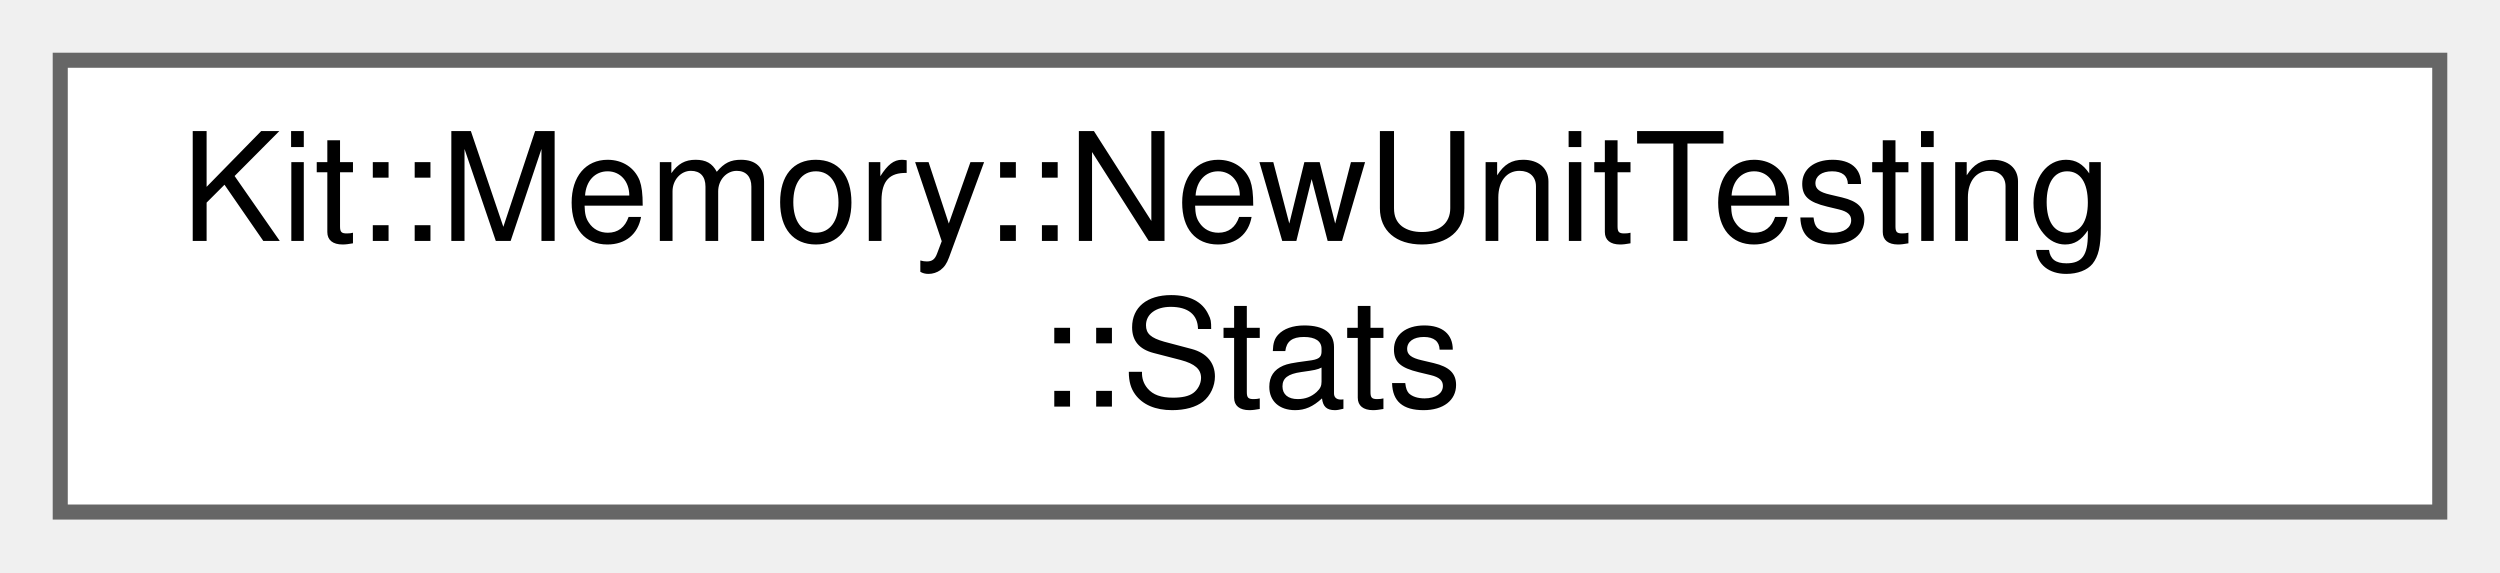
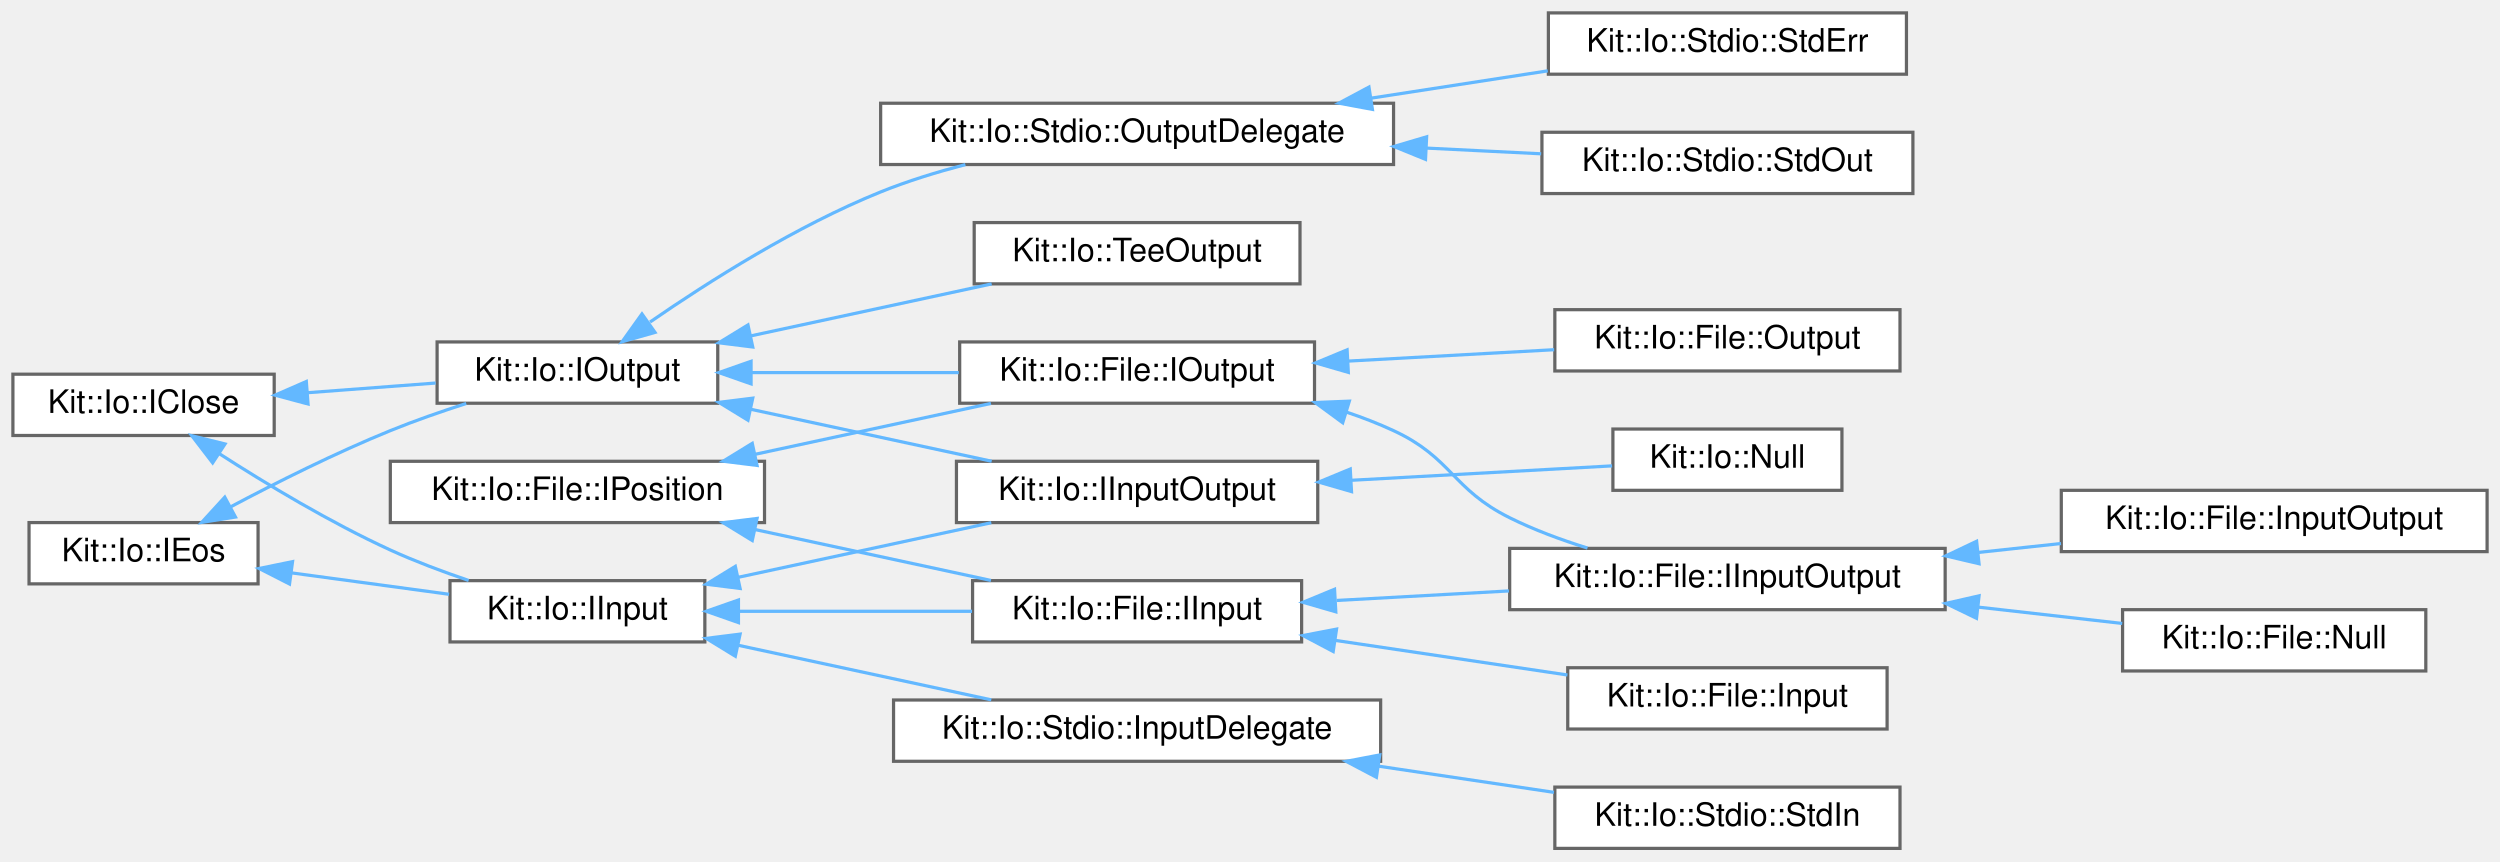
- <svg xmlns="http://www.w3.org/2000/svg" xmlns:xlink="http://www.w3.org/1999/xlink" width="166pt" height="38pt" viewBox="0.00 0.00 166.00 38.00">
-   <g id="graph0" class="graph" transform="scale(1 1) rotate(0) translate(4 34)">
+ <svg xmlns="http://www.w3.org/2000/svg" xmlns:xlink="http://www.w3.org/1999/xlink" width="775pt" height="267pt" viewBox="0.00 0.00 775.00 267.00">
+   <g id="graph0" class="graph" transform="scale(1 1) rotate(0) translate(4 263)">
    <g id="Node000000" class="node">
      <g id="a_Node000000">
-         <a xlink:href="class_kit_1_1_memory_1_1_new_unit_testing.html#struct_kit_1_1_memory_1_1_new_unit_testing_1_1_stats" target="_top" xlink:title="New/Delete metrics.">
-           <polygon fill="white" stroke="#666666" points="158,-30 0,-30 0,0 158,0 158,-30" />
-           <text text-anchor="start" x="8" y="-18" font-family="Helvetica,sans-Serif" font-size="10.00">Kit::Memory::NewUnitTesting</text>
-           <text text-anchor="middle" x="79" y="-7" font-family="Helvetica,sans-Serif" font-size="10.00">::Stats</text>
+         <a xlink:href="class_kit_1_1_io_1_1_i_close.html" target="_top" xlink:title="This abstract class defines a close operation that is intended to be used Input and Output streams/fi...">
+           <polygon fill="white" stroke="#666666" points="81,-147 0,-147 0,-128 81,-128 81,-147" />
+           <text text-anchor="middle" x="40.5" y="-135" font-family="Helvetica,sans-Serif" font-size="10.00">Kit::Io::IClose</text>
+         </a>
+       </g>
+     </g>
+     <g id="Node000001" class="node">
+       <g id="a_Node000001">
+         <a xlink:href="class_kit_1_1_io_1_1_i_input.html" target="_top" xlink:title="This partially abstract class defines a interface for operating on an input stream (example of a stre...">
+           <polygon fill="white" stroke="#666666" points="214.5,-83 135.5,-83 135.5,-64 214.5,-64 214.5,-83" />
+           <text text-anchor="middle" x="175" y="-71" font-family="Helvetica,sans-Serif" font-size="10.00">Kit::Io::IInput</text>
+         </a>
+       </g>
+     </g>
+     <g id="edge17_Node000000_Node000001" class="edge">
+       <g id="a_edge17_Node000000_Node000001">
+         <a xlink:title=" ">
+           <path fill="none" stroke="#63b8ff" d="M63.88,-122.42C78.55,-112.97 98.39,-101.03 117,-92.5 124.68,-88.98 133.21,-85.79 141.28,-83.06" />
+           <polygon fill="#63b8ff" stroke="#63b8ff" points="61.92,-119.51 55.47,-127.92 65.76,-125.37 61.92,-119.51" />
+         </a>
+       </g>
+     </g>
+     <g id="Node000008" class="node">
+       <g id="a_Node000008">
+         <a xlink:href="class_kit_1_1_io_1_1_i_output.html" target="_top" xlink:title="This partially abstract class defines a interface for operating on an output stream (example of a str...">
+           <polygon fill="white" stroke="#666666" points="218.5,-157 131.5,-157 131.5,-138 218.5,-138 218.5,-157" />
+           <text text-anchor="middle" x="175" y="-145" font-family="Helvetica,sans-Serif" font-size="10.00">Kit::Io::IOutput</text>
+         </a>
+       </g>
+     </g>
+     <g id="edge27_Node000000_Node000008" class="edge">
+       <g id="a_edge27_Node000000_Node000008">
+         <a xlink:title=" ">
+           <path fill="none" stroke="#63b8ff" d="M91.47,-141.27C104.49,-142.25 118.41,-143.3 131.04,-144.26" />
+           <polygon fill="#63b8ff" stroke="#63b8ff" points="91.49,-137.76 81.25,-140.5 90.96,-144.74 91.49,-137.76" />
+         </a>
+       </g>
+     </g>
+     <g id="Node000002" class="node">
+       <g id="a_Node000002">
+         <a xlink:href="class_kit_1_1_io_1_1_file_1_1_i_input.html" target="_top" xlink:title="This abstract class defines the interface for a Random Access Input File.">
+           <polygon fill="white" stroke="#666666" points="399.5,-83 297.5,-83 297.5,-64 399.5,-64 399.5,-83" />
+           <text text-anchor="middle" x="348.5" y="-71" font-family="Helvetica,sans-Serif" font-size="10.00">Kit::Io::File::IInput</text>
+         </a>
+       </g>
+     </g>
+     <g id="edge18_Node000001_Node000002" class="edge">
+       <g id="a_edge18_Node000001_Node000002">
+         <a xlink:title=" ">
+           <path fill="none" stroke="#63b8ff" d="M225,-73.5C247.65,-73.5 274.53,-73.5 297.33,-73.5" />
+           <polygon fill="#63b8ff" stroke="#63b8ff" points="224.92,-70 214.92,-73.5 224.92,-77 224.92,-70" />
+         </a>
+       </g>
+     </g>
+     <g id="Node000009" class="node">
+       <g id="a_Node000009">
+         <a xlink:href="class_kit_1_1_io_1_1_i_input_output.html" target="_top" xlink:title="This abstract class defines a interface for operating on an input-output stream.">
+           <polygon fill="white" stroke="#666666" points="404.5,-120 292.5,-120 292.5,-101 404.5,-101 404.5,-120" />
+           <text text-anchor="middle" x="348.5" y="-108" font-family="Helvetica,sans-Serif" font-size="10.00">Kit::Io::IInputOutput</text>
+         </a>
+       </g>
+     </g>
+     <g id="edge23_Node000001_Node000009" class="edge">
+       <g id="a_edge23_Node000001_Node000009">
+         <a xlink:title=" ">
+           <path fill="none" stroke="#63b8ff" d="M224.81,-84.03C249.51,-89.36 279.27,-95.78 303.3,-100.96" />
+           <polygon fill="#63b8ff" stroke="#63b8ff" points="225.43,-80.58 214.92,-81.9 223.95,-87.43 225.43,-80.58" />
+         </a>
+       </g>
+     </g>
+     <g id="Node000018" class="node">
+       <g id="a_Node000018">
+         <a xlink:href="class_kit_1_1_io_1_1_stdio_1_1_input_delegate.html" target="_top" xlink:title="This concrete class implements a Input stream using the underlying platform's native OS interface for...">
+           <polygon fill="white" stroke="#666666" points="424,-46 273,-46 273,-27 424,-27 424,-46" />
+           <text text-anchor="middle" x="348.5" y="-34" font-family="Helvetica,sans-Serif" font-size="10.00">Kit::Io::Stdio::InputDelegate</text>
+         </a>
+       </g>
+     </g>
+     <g id="edge25_Node000001_Node000018" class="edge">
+       <g id="a_edge25_Node000001_Node000018">
+         <a xlink:title=" ">
+           <path fill="none" stroke="#63b8ff" d="M224.81,-62.97C249.51,-57.64 279.27,-51.22 303.3,-46.04" />
+           <polygon fill="#63b8ff" stroke="#63b8ff" points="223.95,-59.57 214.92,-65.1 225.43,-66.42 223.95,-59.57" />
+         </a>
+       </g>
+     </g>
+     <g id="Node000003" class="node">
+       <g id="a_Node000003">
+         <a xlink:href="class_kit_1_1_io_1_1_file_1_1_i_input_output.html" target="_top" xlink:title="This abstract class defines the interface for a Random Access Input Output File.">
+           <polygon fill="white" stroke="#666666" points="599,-93 464,-93 464,-74 599,-74 599,-93" />
+           <text text-anchor="middle" x="531.5" y="-81" font-family="Helvetica,sans-Serif" font-size="10.00">Kit::Io::File::IInputOutput</text>
+         </a>
+       </g>
+     </g>
+     <g id="edge19_Node000002_Node000003" class="edge">
+       <g id="a_edge19_Node000002_Node000003">
+         <a xlink:title=" ">
+           <path fill="none" stroke="#63b8ff" d="M410.37,-76.86C427.53,-77.81 446.28,-78.85 463.77,-79.81" />
+           <polygon fill="#63b8ff" stroke="#63b8ff" points="410.1,-73.34 399.92,-76.29 409.71,-80.33 410.1,-73.34" />
+         </a>
+       </g>
+     </g>
+     <g id="Node000017" class="node">
+       <g id="a_Node000017">
+         <a xlink:href="class_kit_1_1_io_1_1_file_1_1_input.html" target="_top" xlink:title="This concrete class provides a platform independent implementation of a Kit::Io::File::Input object.">
+           <polygon fill="white" stroke="#666666" points="581,-56 482,-56 482,-37 581,-37 581,-56" />
+           <text text-anchor="middle" x="531.5" y="-44" font-family="Helvetica,sans-Serif" font-size="10.00">Kit::Io::File::Input</text>
+         </a>
+       </g>
+     </g>
+     <g id="edge22_Node000002_Node000017" class="edge">
+       <g id="a_edge22_Node000002_Node000017">
+         <a xlink:title=" ">
+           <path fill="none" stroke="#63b8ff" d="M410.07,-64.46C433.45,-60.98 459.82,-57.04 481.91,-53.75" />
+           <polygon fill="#63b8ff" stroke="#63b8ff" points="409.29,-61.04 399.92,-65.98 410.33,-67.97 409.29,-61.04" />
+         </a>
+       </g>
+     </g>
+     <g id="Node000004" class="node">
+       <g id="a_Node000004">
+         <a xlink:href="class_kit_1_1_io_1_1_file_1_1_input_output.html" target="_top" xlink:title="This concrete class provides a platform independent implementation of an Kit::Io::File::IInputOutput ...">
+           <polygon fill="white" stroke="#666666" points="767,-111 635,-111 635,-92 767,-92 767,-111" />
+           <text text-anchor="middle" x="701" y="-99" font-family="Helvetica,sans-Serif" font-size="10.00">Kit::Io::File::InputOutput</text>
+         </a>
+       </g>
+     </g>
+     <g id="edge20_Node000003_Node000004" class="edge">
+       <g id="a_edge20_Node000003_Node000004">
+         <a xlink:title=" ">
+           <path fill="none" stroke="#63b8ff" d="M609.2,-91.74C617.79,-92.67 626.49,-93.6 634.91,-94.51" />
+           <polygon fill="#63b8ff" stroke="#63b8ff" points="609.5,-88.25 599.18,-90.67 608.75,-95.21 609.5,-88.25" />
+         </a>
+       </g>
+     </g>
+     <g id="Node000005" class="node">
+       <g id="a_Node000005">
+         <a xlink:href="class_kit_1_1_io_1_1_file_1_1_null.html" target="_top" xlink:title="This concrete class implements a NULL IInputOutput File that all of its input operations return 'End-...">
+           <polygon fill="white" stroke="#666666" points="748,-74 654,-74 654,-55 748,-55 748,-74" />
+           <text text-anchor="middle" x="701" y="-62" font-family="Helvetica,sans-Serif" font-size="10.00">Kit::Io::File::Null</text>
+         </a>
+       </g>
+     </g>
+     <g id="edge21_Node000003_Node000005" class="edge">
+       <g id="a_edge21_Node000003_Node000005">
+         <a xlink:title=" ">
+           <path fill="none" stroke="#63b8ff" d="M609.16,-74.8C624.44,-73.07 640.03,-71.3 653.89,-69.73" />
+           <polygon fill="#63b8ff" stroke="#63b8ff" points="608.72,-71.33 599.18,-75.94 609.51,-78.29 608.72,-71.33" />
+         </a>
+       </g>
+     </g>
+     <g id="Node000010" class="node">
+       <g id="a_Node000010">
+         <a xlink:href="class_kit_1_1_io_1_1_null.html" target="_top" xlink:title="This concrete class implements a NULL InputOutput stream - that all of its input operations return 'E...">
+           <polygon fill="white" stroke="#666666" points="567,-130 496,-130 496,-111 567,-111 567,-130" />
+           <text text-anchor="middle" x="531.5" y="-118" font-family="Helvetica,sans-Serif" font-size="10.00">Kit::Io::Null</text>
+         </a>
+       </g>
+     </g>
+     <g id="edge24_Node000009_Node000010" class="edge">
+       <g id="a_edge24_Node000009_Node000010">
+         <a xlink:title=" ">
+           <path fill="none" stroke="#63b8ff" d="M415.07,-114.12C442.36,-115.63 472.93,-117.32 495.75,-118.58" />
+           <polygon fill="#63b8ff" stroke="#63b8ff" points="414.97,-110.61 404.79,-113.55 414.58,-117.6 414.97,-110.61" />
+         </a>
+       </g>
+     </g>
+     <g id="Node000019" class="node">
+       <g id="a_Node000019">
+         <a xlink:href="class_kit_1_1_io_1_1_stdio_1_1_std_in.html" target="_top" xlink:title="This concrete class represents the C-library 'stdin' stream.">
+           <polygon fill="white" stroke="#666666" points="585,-19 478,-19 478,0 585,0 585,-19" />
+           <text text-anchor="middle" x="531.5" y="-7" font-family="Helvetica,sans-Serif" font-size="10.00">Kit::Io::Stdio::StdIn</text>
+         </a>
+       </g>
+     </g>
+     <g id="edge26_Node000018_Node000019" class="edge">
+       <g id="a_edge26_Node000018_Node000019">
+         <a xlink:title=" ">
+           <path fill="none" stroke="#63b8ff" d="M423.33,-25.49C441.55,-22.77 460.72,-19.91 477.72,-17.37" />
+           <polygon fill="#63b8ff" stroke="#63b8ff" points="422.69,-22.04 413.31,-26.98 423.72,-28.97 422.69,-22.04" />
+         </a>
+       </g>
+     </g>
+     <g id="edge31_Node000008_Node000009" class="edge">
+       <g id="a_edge31_Node000008_Node000009">
+         <a xlink:title=" ">
+           <path fill="none" stroke="#63b8ff" d="M228.81,-136.11C252.72,-130.95 280.66,-124.92 303.42,-120.01" />
+           <polygon fill="#63b8ff" stroke="#63b8ff" points="227.87,-132.73 218.83,-138.26 229.35,-139.57 227.87,-132.73" />
+         </a>
+       </g>
+     </g>
+     <g id="Node000006" class="node">
+       <g id="a_Node000006">
+         <a xlink:href="class_kit_1_1_io_1_1_file_1_1_i_output.html" target="_top" xlink:title="This abstract class defines the interface for a Random Access Input File.">
+           <polygon fill="white" stroke="#666666" points="403.5,-157 293.5,-157 293.5,-138 403.5,-138 403.5,-157" />
+           <text text-anchor="middle" x="348.5" y="-145" font-family="Helvetica,sans-Serif" font-size="10.00">Kit::Io::File::IOutput</text>
+         </a>
+       </g>
+     </g>
+     <g id="edge28_Node000008_Node000006" class="edge">
+       <g id="a_edge28_Node000008_Node000006">
+         <a xlink:title=" ">
+           <path fill="none" stroke="#63b8ff" d="M228.91,-147.5C249.32,-147.5 272.67,-147.5 293.22,-147.5" />
+           <polygon fill="#63b8ff" stroke="#63b8ff" points="228.83,-144 218.83,-147.5 228.83,-151 228.83,-144" />
+         </a>
+       </g>
+     </g>
+     <g id="Node000011" class="node">
+       <g id="a_Node000011">
+         <a xlink:href="class_kit_1_1_io_1_1_stdio_1_1_output_delegate.html" target="_top" xlink:title="This concrete class implements a Output stream using the underlying platform's native OS interface' s...">
+           <polygon fill="white" stroke="#666666" points="428,-231 269,-231 269,-212 428,-212 428,-231" />
+           <text text-anchor="middle" x="348.5" y="-219" font-family="Helvetica,sans-Serif" font-size="10.00">Kit::Io::Stdio::OutputDelegate</text>
+         </a>
+       </g>
+     </g>
+     <g id="edge32_Node000008_Node000011" class="edge">
+       <g id="a_edge32_Node000008_Node000011">
+         <a xlink:title=" ">
+           <path fill="none" stroke="#63b8ff" d="M197.5,-163.16C215.72,-175.74 242.96,-192.99 269,-203.5 277.3,-206.85 286.35,-209.65 295.27,-211.97" />
+           <polygon fill="#63b8ff" stroke="#63b8ff" points="199.05,-159.96 188.85,-157.06 195.01,-165.68 199.05,-159.96" />
+         </a>
+       </g>
+     </g>
+     <g id="Node000014" class="node">
+       <g id="a_Node000014">
+         <a xlink:href="class_kit_1_1_io_1_1_tee_output.html" target="_top" xlink:title="This concrete class implements a IOutput stream that outputs the data to multiple (up to 4) output st...">
+           <polygon fill="white" stroke="#666666" points="399,-194 298,-194 298,-175 399,-175 399,-194" />
+           <text text-anchor="middle" x="348.5" y="-182" font-family="Helvetica,sans-Serif" font-size="10.00">Kit::Io::TeeOutput</text>
+         </a>
+       </g>
+     </g>
+     <g id="edge35_Node000008_Node000014" class="edge">
+       <g id="a_edge35_Node000008_Node000014">
+         <a xlink:title=" ">
+           <path fill="none" stroke="#63b8ff" d="M228.81,-158.89C252.72,-164.05 280.66,-170.08 303.42,-174.99" />
+           <polygon fill="#63b8ff" stroke="#63b8ff" points="229.35,-155.43 218.83,-156.74 227.87,-162.27 229.35,-155.43" />
+         </a>
+       </g>
+     </g>
+     <g id="edge29_Node000006_Node000003" class="edge">
+       <g id="a_edge29_Node000006_Node000003">
+         <a xlink:title=" ">
+           <path fill="none" stroke="#63b8ff" d="M413.43,-135.24C418.45,-133.56 423.36,-131.65 428,-129.5 446.14,-121.08 446.09,-111.4 464,-102.5 471.53,-98.76 479.91,-95.65 488.12,-93.1" />
+           <polygon fill="#63b8ff" stroke="#63b8ff" points="412.24,-131.94 403.7,-138.21 414.29,-138.64 412.24,-131.94" />
+         </a>
+       </g>
+     </g>
+     <g id="Node000007" class="node">
+       <g id="a_Node000007">
+         <a xlink:href="class_kit_1_1_io_1_1_file_1_1_output.html" target="_top" xlink:title="This concrete class provides a platform independent implementation of a Kit::Io::File::Output object.">
+           <polygon fill="white" stroke="#666666" points="585,-167 478,-167 478,-148 585,-148 585,-167" />
+           <text text-anchor="middle" x="531.5" y="-155" font-family="Helvetica,sans-Serif" font-size="10.00">Kit::Io::File::Output</text>
+         </a>
+       </g>
+     </g>
+     <g id="edge30_Node000006_Node000007" class="edge">
+       <g id="a_edge30_Node000006_Node000007">
+         <a xlink:title=" ">
+           <path fill="none" stroke="#63b8ff" d="M413.9,-151.06C434.83,-152.21 457.81,-153.48 477.79,-154.59" />
+           <polygon fill="#63b8ff" stroke="#63b8ff" points="413.98,-147.56 403.81,-150.5 413.6,-154.55 413.98,-147.56" />
+         </a>
+       </g>
+     </g>
+     <g id="Node000012" class="node">
+       <g id="a_Node000012">
+         <a xlink:href="class_kit_1_1_io_1_1_stdio_1_1_std_err.html" target="_top" xlink:title="This concrete class represents the C-library 'stderr' stream.">
+           <polygon fill="white" stroke="#666666" points="587,-259 476,-259 476,-240 587,-240 587,-259" />
+           <text text-anchor="middle" x="531.5" y="-247" font-family="Helvetica,sans-Serif" font-size="10.00">Kit::Io::Stdio::StdErr</text>
+         </a>
+       </g>
+     </g>
+     <g id="edge33_Node000011_Node000012" class="edge">
+       <g id="a_edge33_Node000011_Node000012">
+         <a xlink:title=" ">
+           <path fill="none" stroke="#63b8ff" d="M421.03,-232.57C439.26,-235.39 458.57,-238.37 475.81,-241.04" />
+           <polygon fill="#63b8ff" stroke="#63b8ff" points="421.45,-229.09 411.03,-231.02 420.38,-236.01 421.45,-229.09" />
+         </a>
+       </g>
+     </g>
+     <g id="Node000013" class="node">
+       <g id="a_Node000013">
+         <a xlink:href="class_kit_1_1_io_1_1_stdio_1_1_std_out.html" target="_top" xlink:title="This concrete class represents the C-library 'stdout' stream.">
+           <polygon fill="white" stroke="#666666" points="589,-222 474,-222 474,-203 589,-203 589,-222" />
+           <text text-anchor="middle" x="531.5" y="-210" font-family="Helvetica,sans-Serif" font-size="10.00">Kit::Io::Stdio::StdOut</text>
+         </a>
+       </g>
+     </g>
+     <g id="edge34_Node000011_Node000013" class="edge">
+       <g id="a_edge34_Node000011_Node000013">
+         <a xlink:title=" ">
+           <path fill="none" stroke="#63b8ff" d="M438.23,-217.09C450.32,-216.49 462.45,-215.88 473.76,-215.32" />
+           <polygon fill="#63b8ff" stroke="#63b8ff" points="437.91,-213.6 428.1,-217.59 438.26,-220.59 437.91,-213.6" />
+         </a>
+       </g>
+     </g>
+     <g id="Node000015" class="node">
+       <g id="a_Node000015">
+         <a xlink:href="class_kit_1_1_io_1_1_i_eos.html" target="_top" xlink:title="This abstract class defines a isEos() operation that is intended to be used Input and Output streams.">
+           <polygon fill="white" stroke="#666666" points="76,-101 5,-101 5,-82 76,-82 76,-101" />
+           <text text-anchor="middle" x="40.5" y="-89" font-family="Helvetica,sans-Serif" font-size="10.00">Kit::Io::IEos</text>
+         </a>
+       </g>
+     </g>
+     <g id="edge36_Node000015_Node000001" class="edge">
+       <g id="a_edge36_Node000015_Node000001">
+         <a xlink:title=" ">
+           <path fill="none" stroke="#63b8ff" d="M86.42,-85.4C102.26,-83.25 119.93,-80.85 135.22,-78.77" />
+           <polygon fill="#63b8ff" stroke="#63b8ff" points="85.75,-81.96 76.31,-86.77 86.69,-88.89 85.75,-81.96" />
+         </a>
+       </g>
+     </g>
+     <g id="edge37_Node000015_Node000008" class="edge">
+       <g id="a_edge37_Node000015_Node000008">
+         <a xlink:title=" ">
+           <path fill="none" stroke="#63b8ff" d="M67.34,-105.8C81.7,-113.42 100.05,-122.61 117,-129.5 124.5,-132.55 132.72,-135.41 140.53,-137.92" />
+           <polygon fill="#63b8ff" stroke="#63b8ff" points="68.99,-102.72 58.53,-101.06 65.68,-108.88 68.99,-102.72" />
+         </a>
+       </g>
+     </g>
+     <g id="Node000016" class="node">
+       <g id="a_Node000016">
+         <a xlink:href="class_kit_1_1_io_1_1_file_1_1_i_position.html" target="_top" xlink:title="This abstract class defines random-access semantics for file-like objects.">
+           <polygon fill="white" stroke="#666666" points="233,-120 117,-120 117,-101 233,-101 233,-120" />
+           <text text-anchor="middle" x="175" y="-108" font-family="Helvetica,sans-Serif" font-size="10.00">Kit::Io::File::IPosition</text>
+         </a>
+       </g>
+     </g>
+     <g id="edge38_Node000016_Node000002" class="edge">
+       <g id="a_edge38_Node000016_Node000002">
+         <a xlink:title=" ">
+           <path fill="none" stroke="#63b8ff" d="M230.01,-98.85C253.57,-93.77 280.85,-87.88 303.19,-83.06" />
+           <polygon fill="#63b8ff" stroke="#63b8ff" points="229.2,-95.44 220.17,-100.97 230.68,-102.28 229.2,-95.44" />
+         </a>
+       </g>
+     </g>
+     <g id="edge39_Node000016_Node000006" class="edge">
+       <g id="a_edge39_Node000016_Node000006">
+         <a xlink:title=" ">
+           <path fill="none" stroke="#63b8ff" d="M230.01,-122.15C253.57,-127.23 280.85,-133.12 303.19,-137.94" />
+           <polygon fill="#63b8ff" stroke="#63b8ff" points="230.68,-118.72 220.17,-120.03 229.2,-125.56 230.68,-118.72" />
        </a>
      </g>
    </g>
  </g>
</svg>
